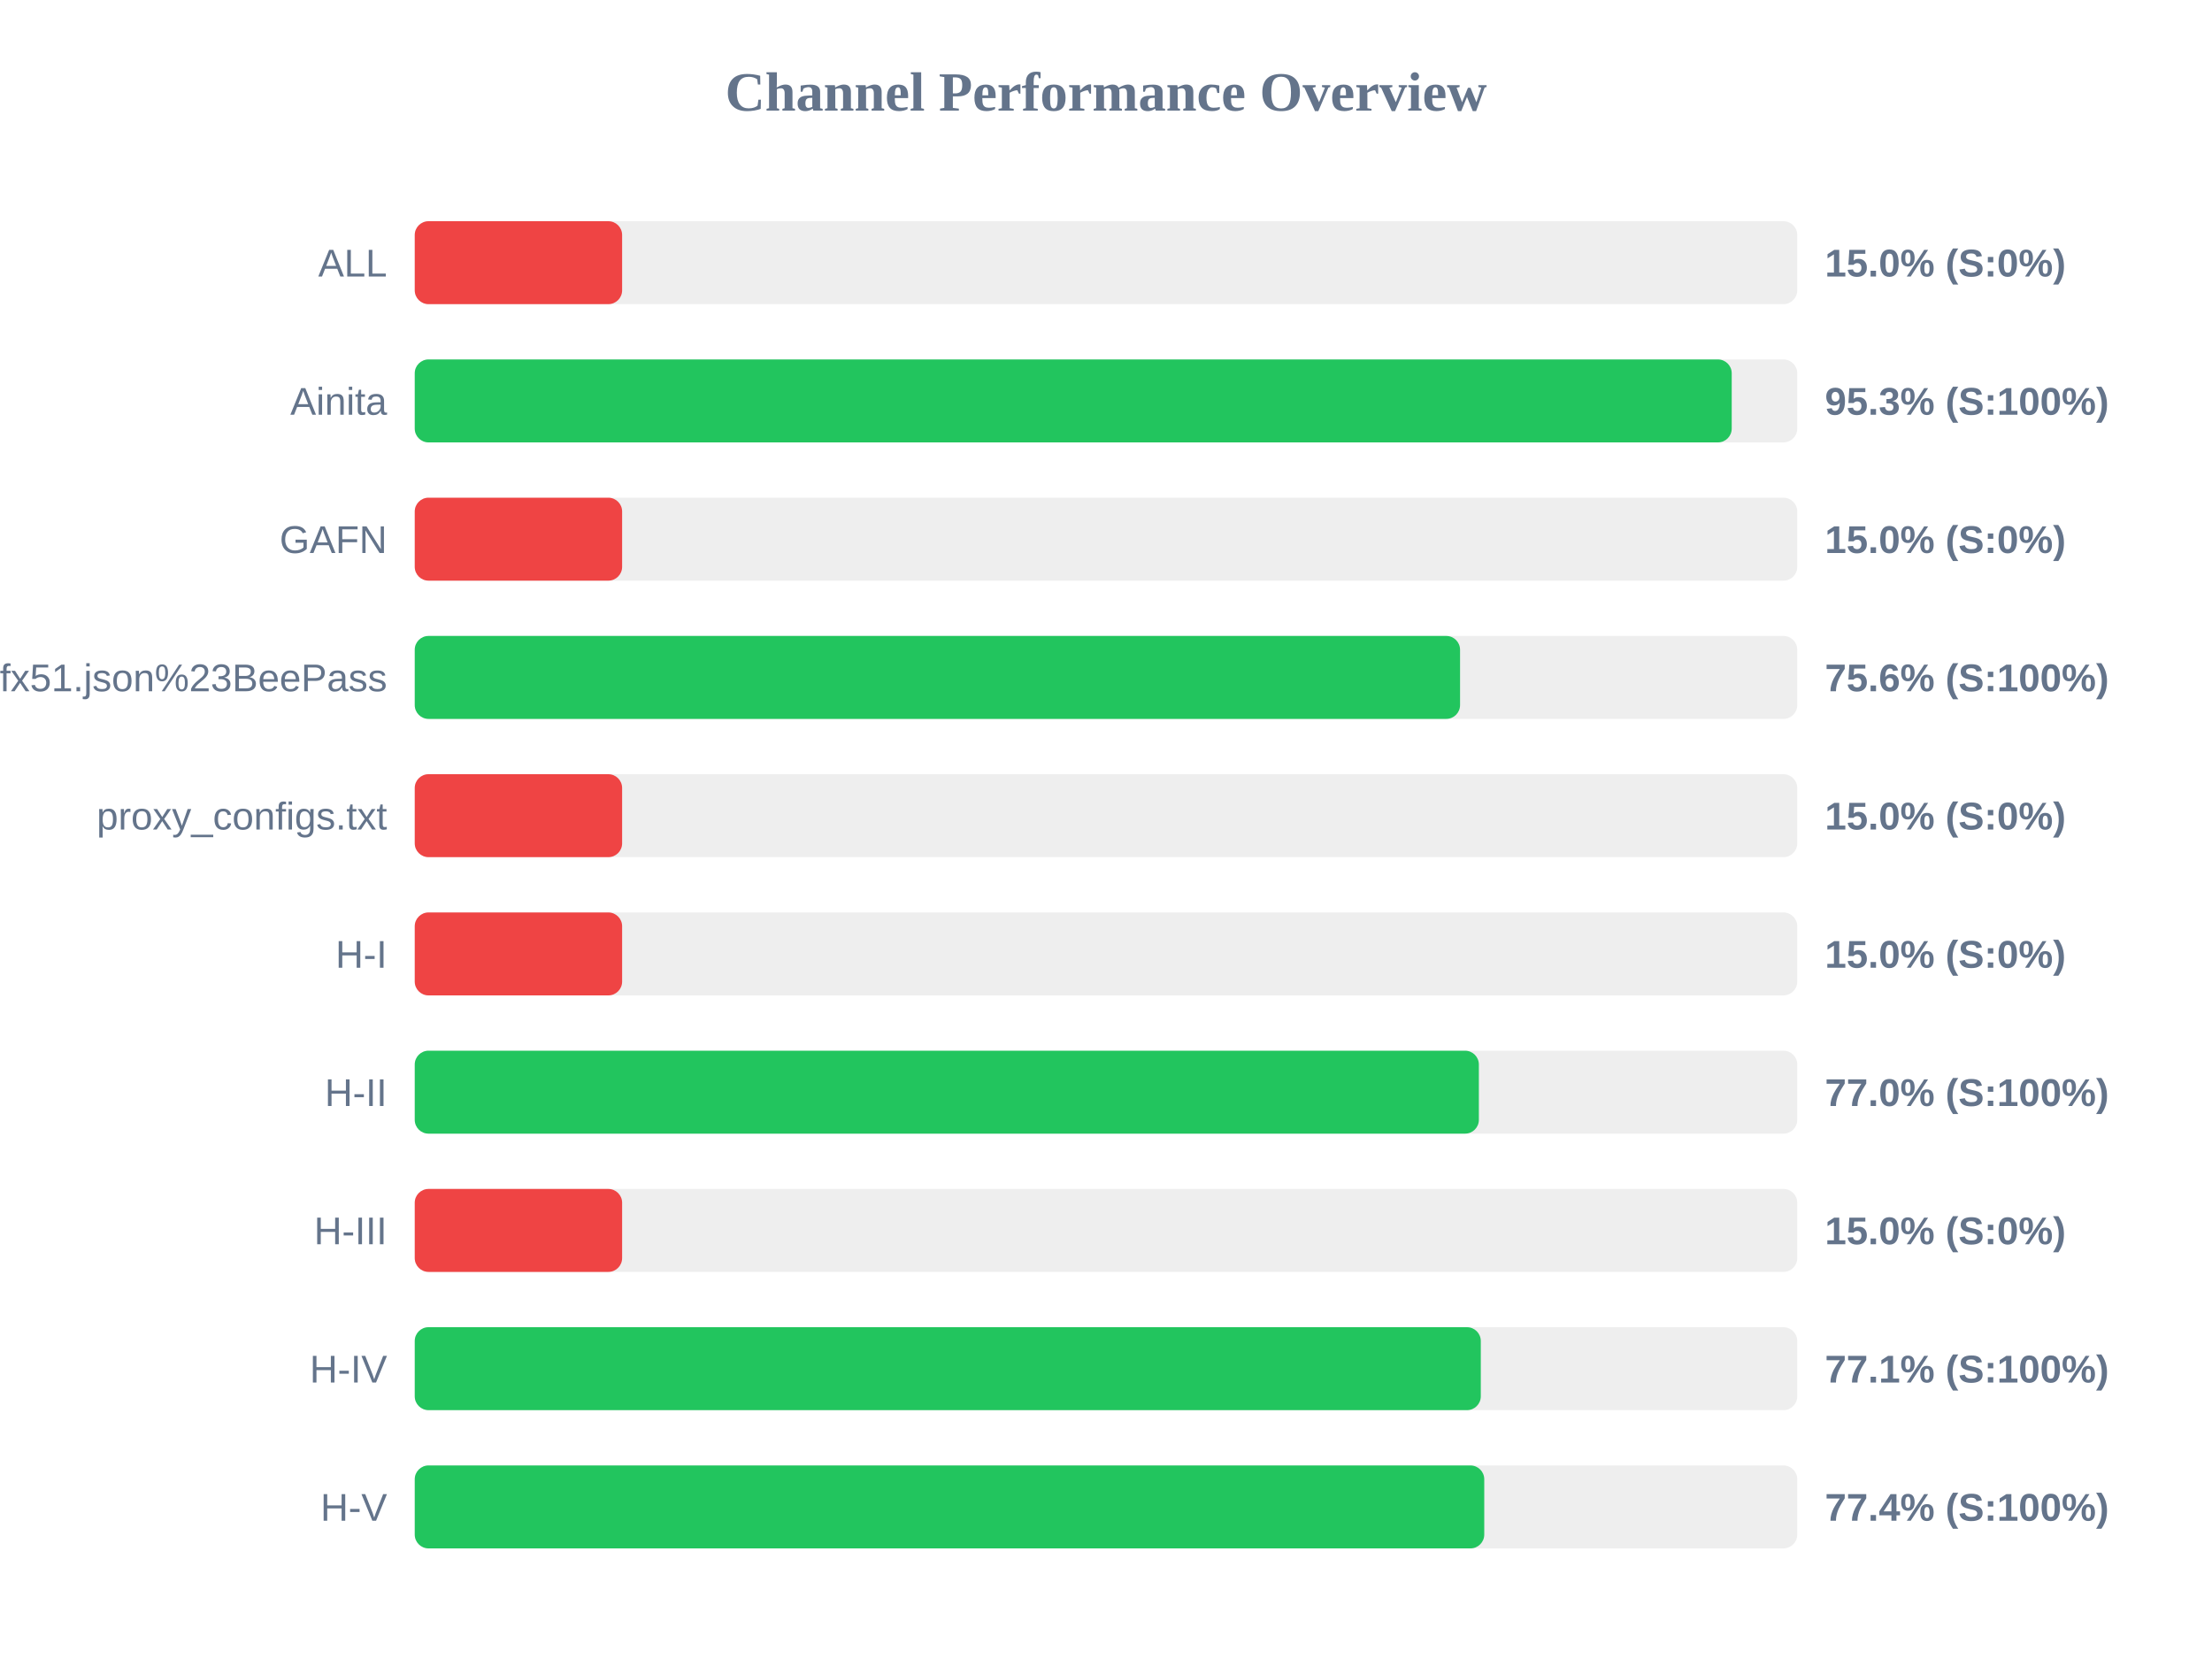
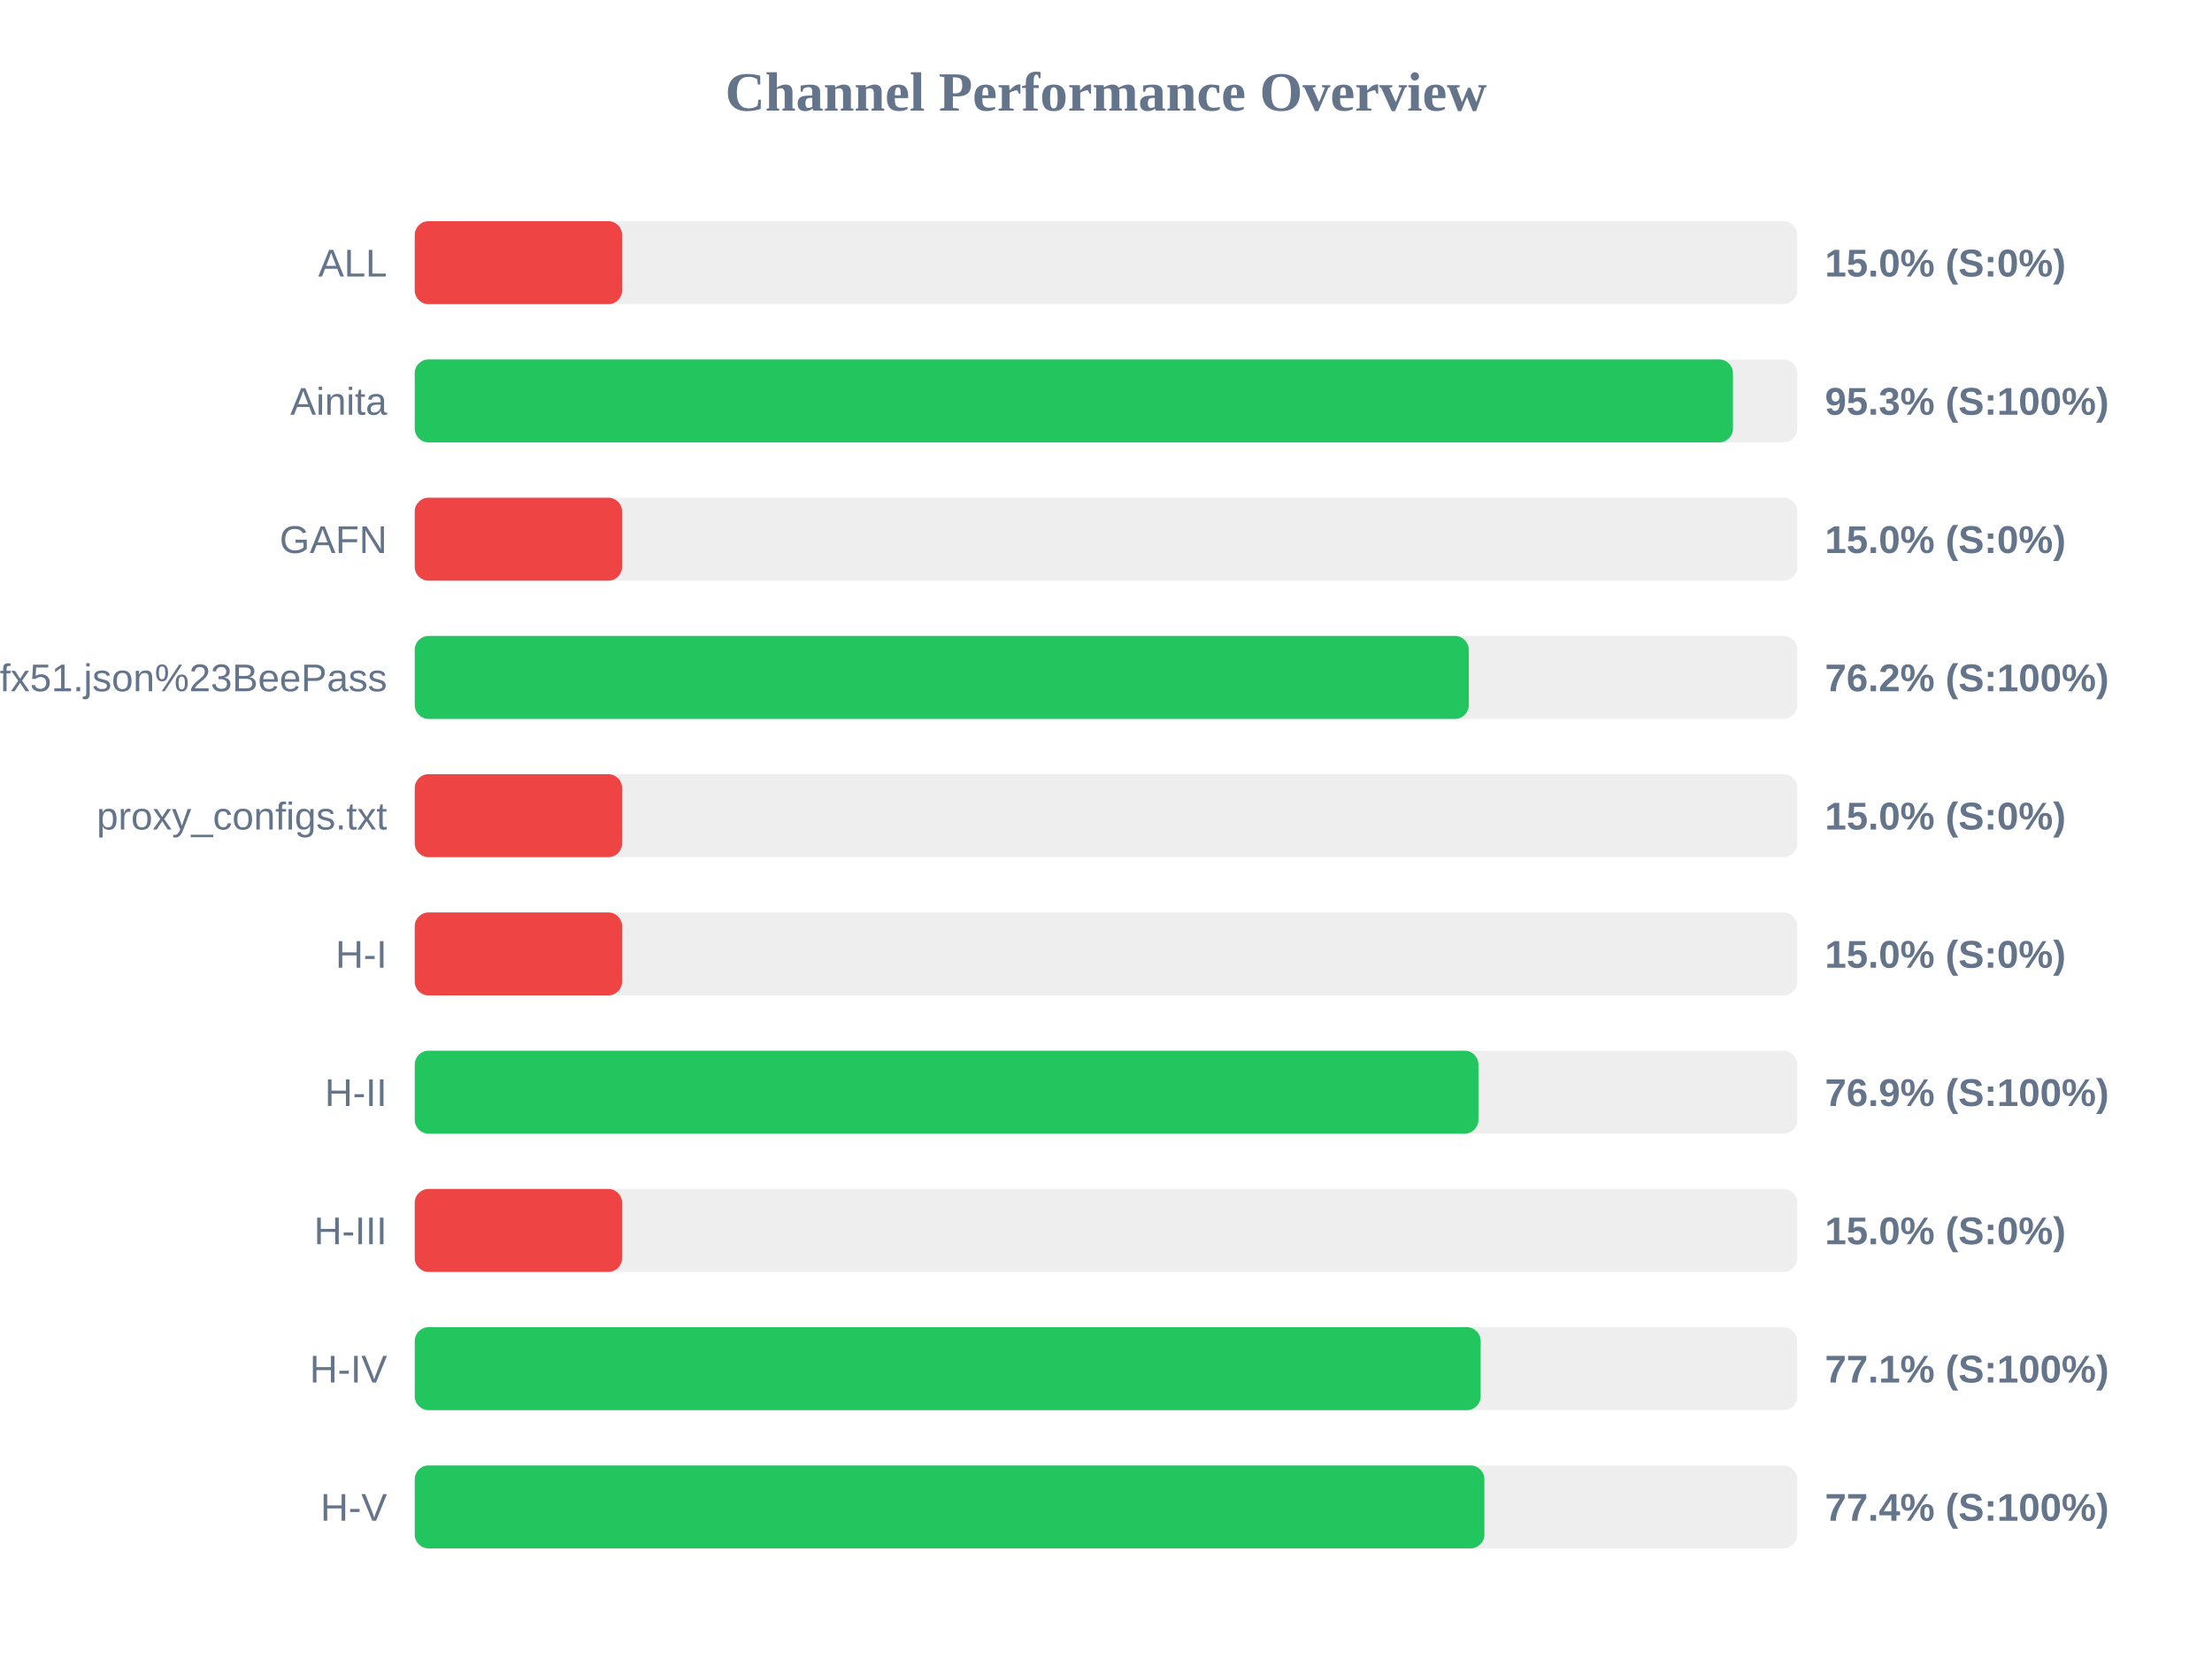
<svg xmlns="http://www.w3.org/2000/svg" width="800" height="600" version="1.1">
  <style>
        .row { font: 14px Arial; fill: #64748b; }
        .score { font: bold 14px Arial; fill: #64748b; }
    </style>
  <text x="400" y="40" text-anchor="middle" font-size="20px" font-weight="bold" fill="#64748b">Channel Performance Overview</text>
  <rect x="150" y="80" width="500" height="30" fill="#eee" rx="5" />
  <rect x="150" y="80" width="75.0" height="30" fill="#ef4444" rx="5" />
  <text x="140" y="100" text-anchor="end" class="row">ALL</text>
  <text x="660" y="100" text-anchor="start" class="score">15.0% (S:0%)</text>
  <rect x="150" y="130" width="500" height="30" fill="#eee" rx="5" />
-   <rect x="150" y="130" width="476.3" height="30" fill="#22c55e" rx="5" />
+   <rect x="150" y="130" width="476.75" height="30" fill="#22c55e" rx="5" />
  <text x="140" y="150" text-anchor="end" class="row">Ainita</text>
  <text x="660" y="150" text-anchor="start" class="score">95.3% (S:100%)</text>
  <rect x="150" y="180" width="500" height="30" fill="#eee" rx="5" />
  <rect x="150" y="180" width="75.0" height="30" fill="#ef4444" rx="5" />
  <text x="140" y="200" text-anchor="end" class="row">GAFN</text>
  <text x="660" y="200" text-anchor="start" class="score">15.0% (S:0%)</text>
  <rect x="150" y="230" width="500" height="30" fill="#eee" rx="5" />
-   <rect x="150" y="230" width="378.05" height="30" fill="#22c55e" rx="5" />
+   <rect x="150" y="230" width="381.2" height="30" fill="#22c55e" rx="5" />
  <text x="140" y="250" text-anchor="end" class="row">sub?s=ssconf%3A%2F%2Fs3.amazonaws.com%2Fbeedynconprd%2Fzf38bv6oxi1nv3wfkpmxyfl8yj5fargza3foantoalu16vznl0ckxx7bgf1ufx51.json%23BeePass</text>
-   <text x="660" y="250" text-anchor="start" class="score">75.6% (S:100%)</text>
+   <text x="660" y="250" text-anchor="start" class="score">76.2% (S:100%)</text>
  <rect x="150" y="280" width="500" height="30" fill="#eee" rx="5" />
  <rect x="150" y="280" width="75.0" height="30" fill="#ef4444" rx="5" />
  <text x="140" y="300" text-anchor="end" class="row">proxy_configs.txt</text>
  <text x="660" y="300" text-anchor="start" class="score">15.0% (S:0%)</text>
  <rect x="150" y="330" width="500" height="30" fill="#eee" rx="5" />
  <rect x="150" y="330" width="75.0" height="30" fill="#ef4444" rx="5" />
  <text x="140" y="350" text-anchor="end" class="row">H-I</text>
  <text x="660" y="350" text-anchor="start" class="score">15.0% (S:0%)</text>
  <rect x="150" y="380" width="500" height="30" fill="#eee" rx="5" />
-   <rect x="150" y="380" width="384.85" height="30" fill="#22c55e" rx="5" />
+   <rect x="150" y="380" width="384.7" height="30" fill="#22c55e" rx="5" />
  <text x="140" y="400" text-anchor="end" class="row">H-II</text>
-   <text x="660" y="400" text-anchor="start" class="score">77.0% (S:100%)</text>
+   <text x="660" y="400" text-anchor="start" class="score">76.9% (S:100%)</text>
  <rect x="150" y="430" width="500" height="30" fill="#eee" rx="5" />
  <rect x="150" y="430" width="75.0" height="30" fill="#ef4444" rx="5" />
  <text x="140" y="450" text-anchor="end" class="row">H-III</text>
  <text x="660" y="450" text-anchor="start" class="score">15.0% (S:0%)</text>
  <rect x="150" y="480" width="500" height="30" fill="#eee" rx="5" />
-   <rect x="150" y="480" width="385.55" height="30" fill="#22c55e" rx="5" />
+   <rect x="150" y="480" width="385.5" height="30" fill="#22c55e" rx="5" />
  <text x="140" y="500" text-anchor="end" class="row">H-IV</text>
  <text x="660" y="500" text-anchor="start" class="score">77.1% (S:100%)</text>
  <rect x="150" y="530" width="500" height="30" fill="#eee" rx="5" />
-   <rect x="150" y="530" width="386.8" height="30" fill="#22c55e" rx="5" />
+   <rect x="150" y="530" width="386.85" height="30" fill="#22c55e" rx="5" />
  <text x="140" y="550" text-anchor="end" class="row">H-V</text>
  <text x="660" y="550" text-anchor="start" class="score">77.4% (S:100%)</text>
</svg>
